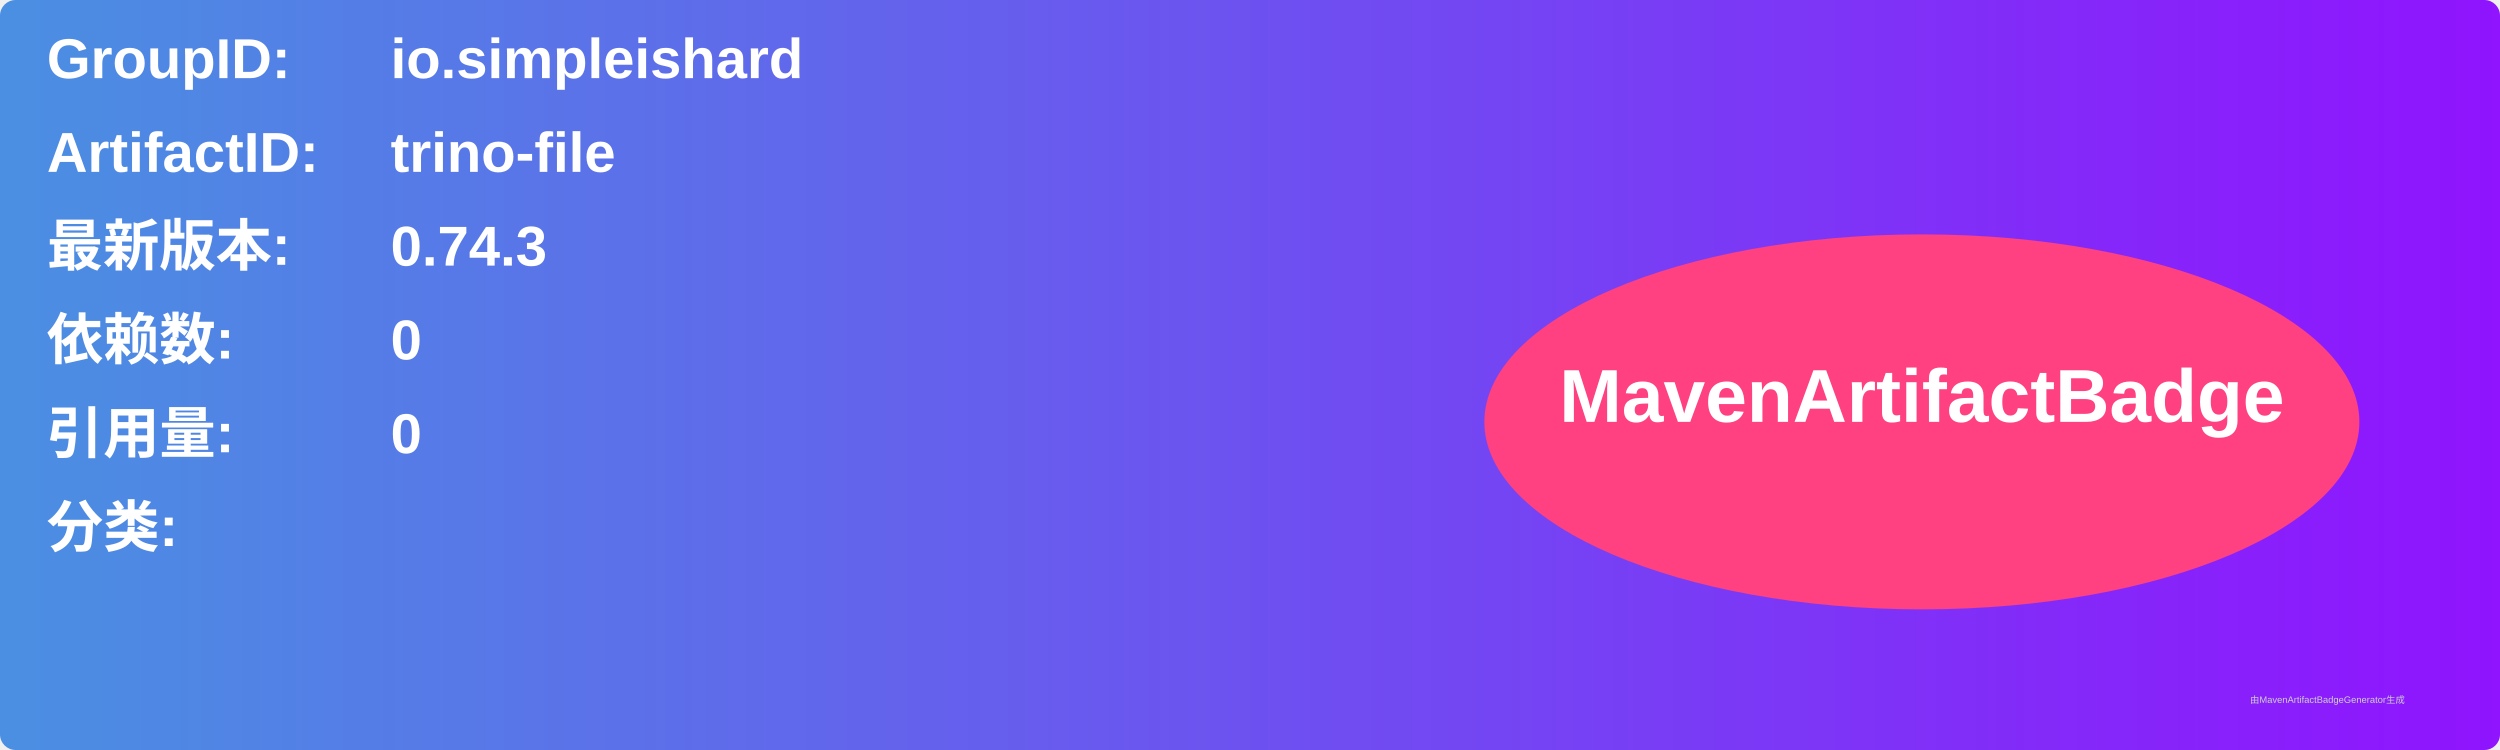
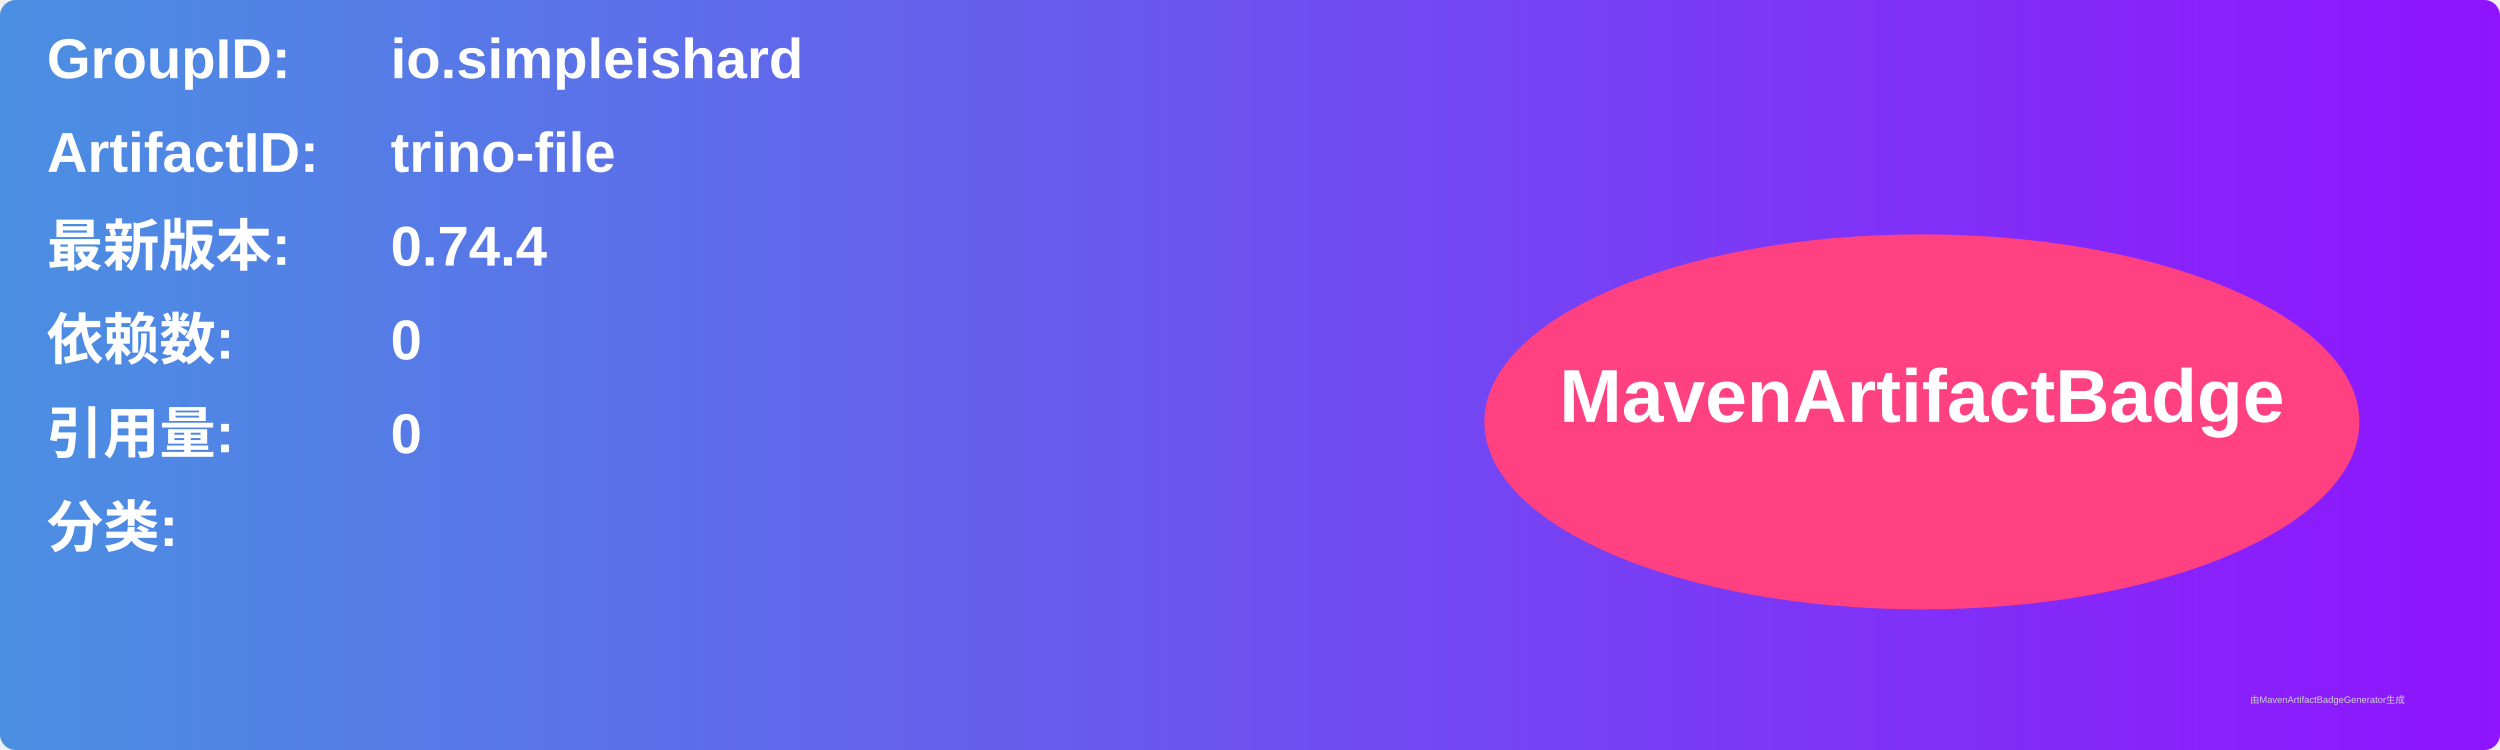
<svg xmlns="http://www.w3.org/2000/svg" width="800" height="240" viewBox="0 0 800 240">
  <linearGradient id="grad" x1="0%" y1="0%" x2="100%" y2="0%">
    <stop offset="0%" stop-color="#4a90e2" />
    <stop offset="100%" stop-color="#9013fe" />
  </linearGradient>
  <rect width="100%" height="100%" rx="5" ry="5" fill="url(#grad)" />
  <g transform="translate(15, 15)">
    <text x="0" y="10" font-family="Arial" font-size="18" fill="white" font-weight="bold" width="260">GroupID:</text>
    <text x="110" y="10" font-family="Arial" font-size="18" fill="white" font-weight="bold" width="460">io.simpleishard</text>
    <text x="0" y="40" font-family="Arial" font-size="18" fill="white" font-weight="bold" width="260">ArtifactID:</text>
    <text x="110" y="40" font-family="Arial" font-size="18" fill="white" font-weight="bold" width="460">trino-file</text>
    <text x="0" y="70" font-family="Arial" font-size="18" fill="white" font-weight="bold">最新版本:</text>
    <text x="110" y="70" font-family="Arial" font-size="18" fill="white" font-weight="bold">
-       <tspan font-weight="bold">0.74.3</tspan>
+       <tspan font-weight="bold">0.74.4</tspan>
    </text>
    <text x="0" y="100" font-family="Arial" font-size="18" fill="white" font-weight="bold">依赖数: </text>
    <text x="110" y="100" font-family="Arial" font-size="18" fill="white">
      <tspan font-weight="bold">0</tspan>
    </text>
    <text x="0" y="130" font-family="Arial" font-size="18" fill="white" font-weight="bold">引用量: </text>
    <text x="110" y="130" font-family="Arial" font-size="18" fill="white">
      <tspan font-weight="bold">0</tspan>
    </text>
    <text x="0" y="160" font-family="Arial" font-size="18" fill="white" font-weight="bold">分类:</text>
    <text x="10" y="190" font-family="Arial" font-size="10" fill="white">
      <tspan font-weight="bold" />
    </text>
    <ellipse cx="600" cy="120" rx="140" ry="60" fill="#ff4081" />
    <text x="600" y="120" text-anchor="middle" font-family="Arial" font-size="24" fill="white" font-weight="bold">MavenArtifactBadge</text>
  </g>
  <text x="720" y="225" font-family="Arial" font-size="3" fill="#d0d0d0">由MavenArtifactBadgeGenerator生成</text>
</svg>
